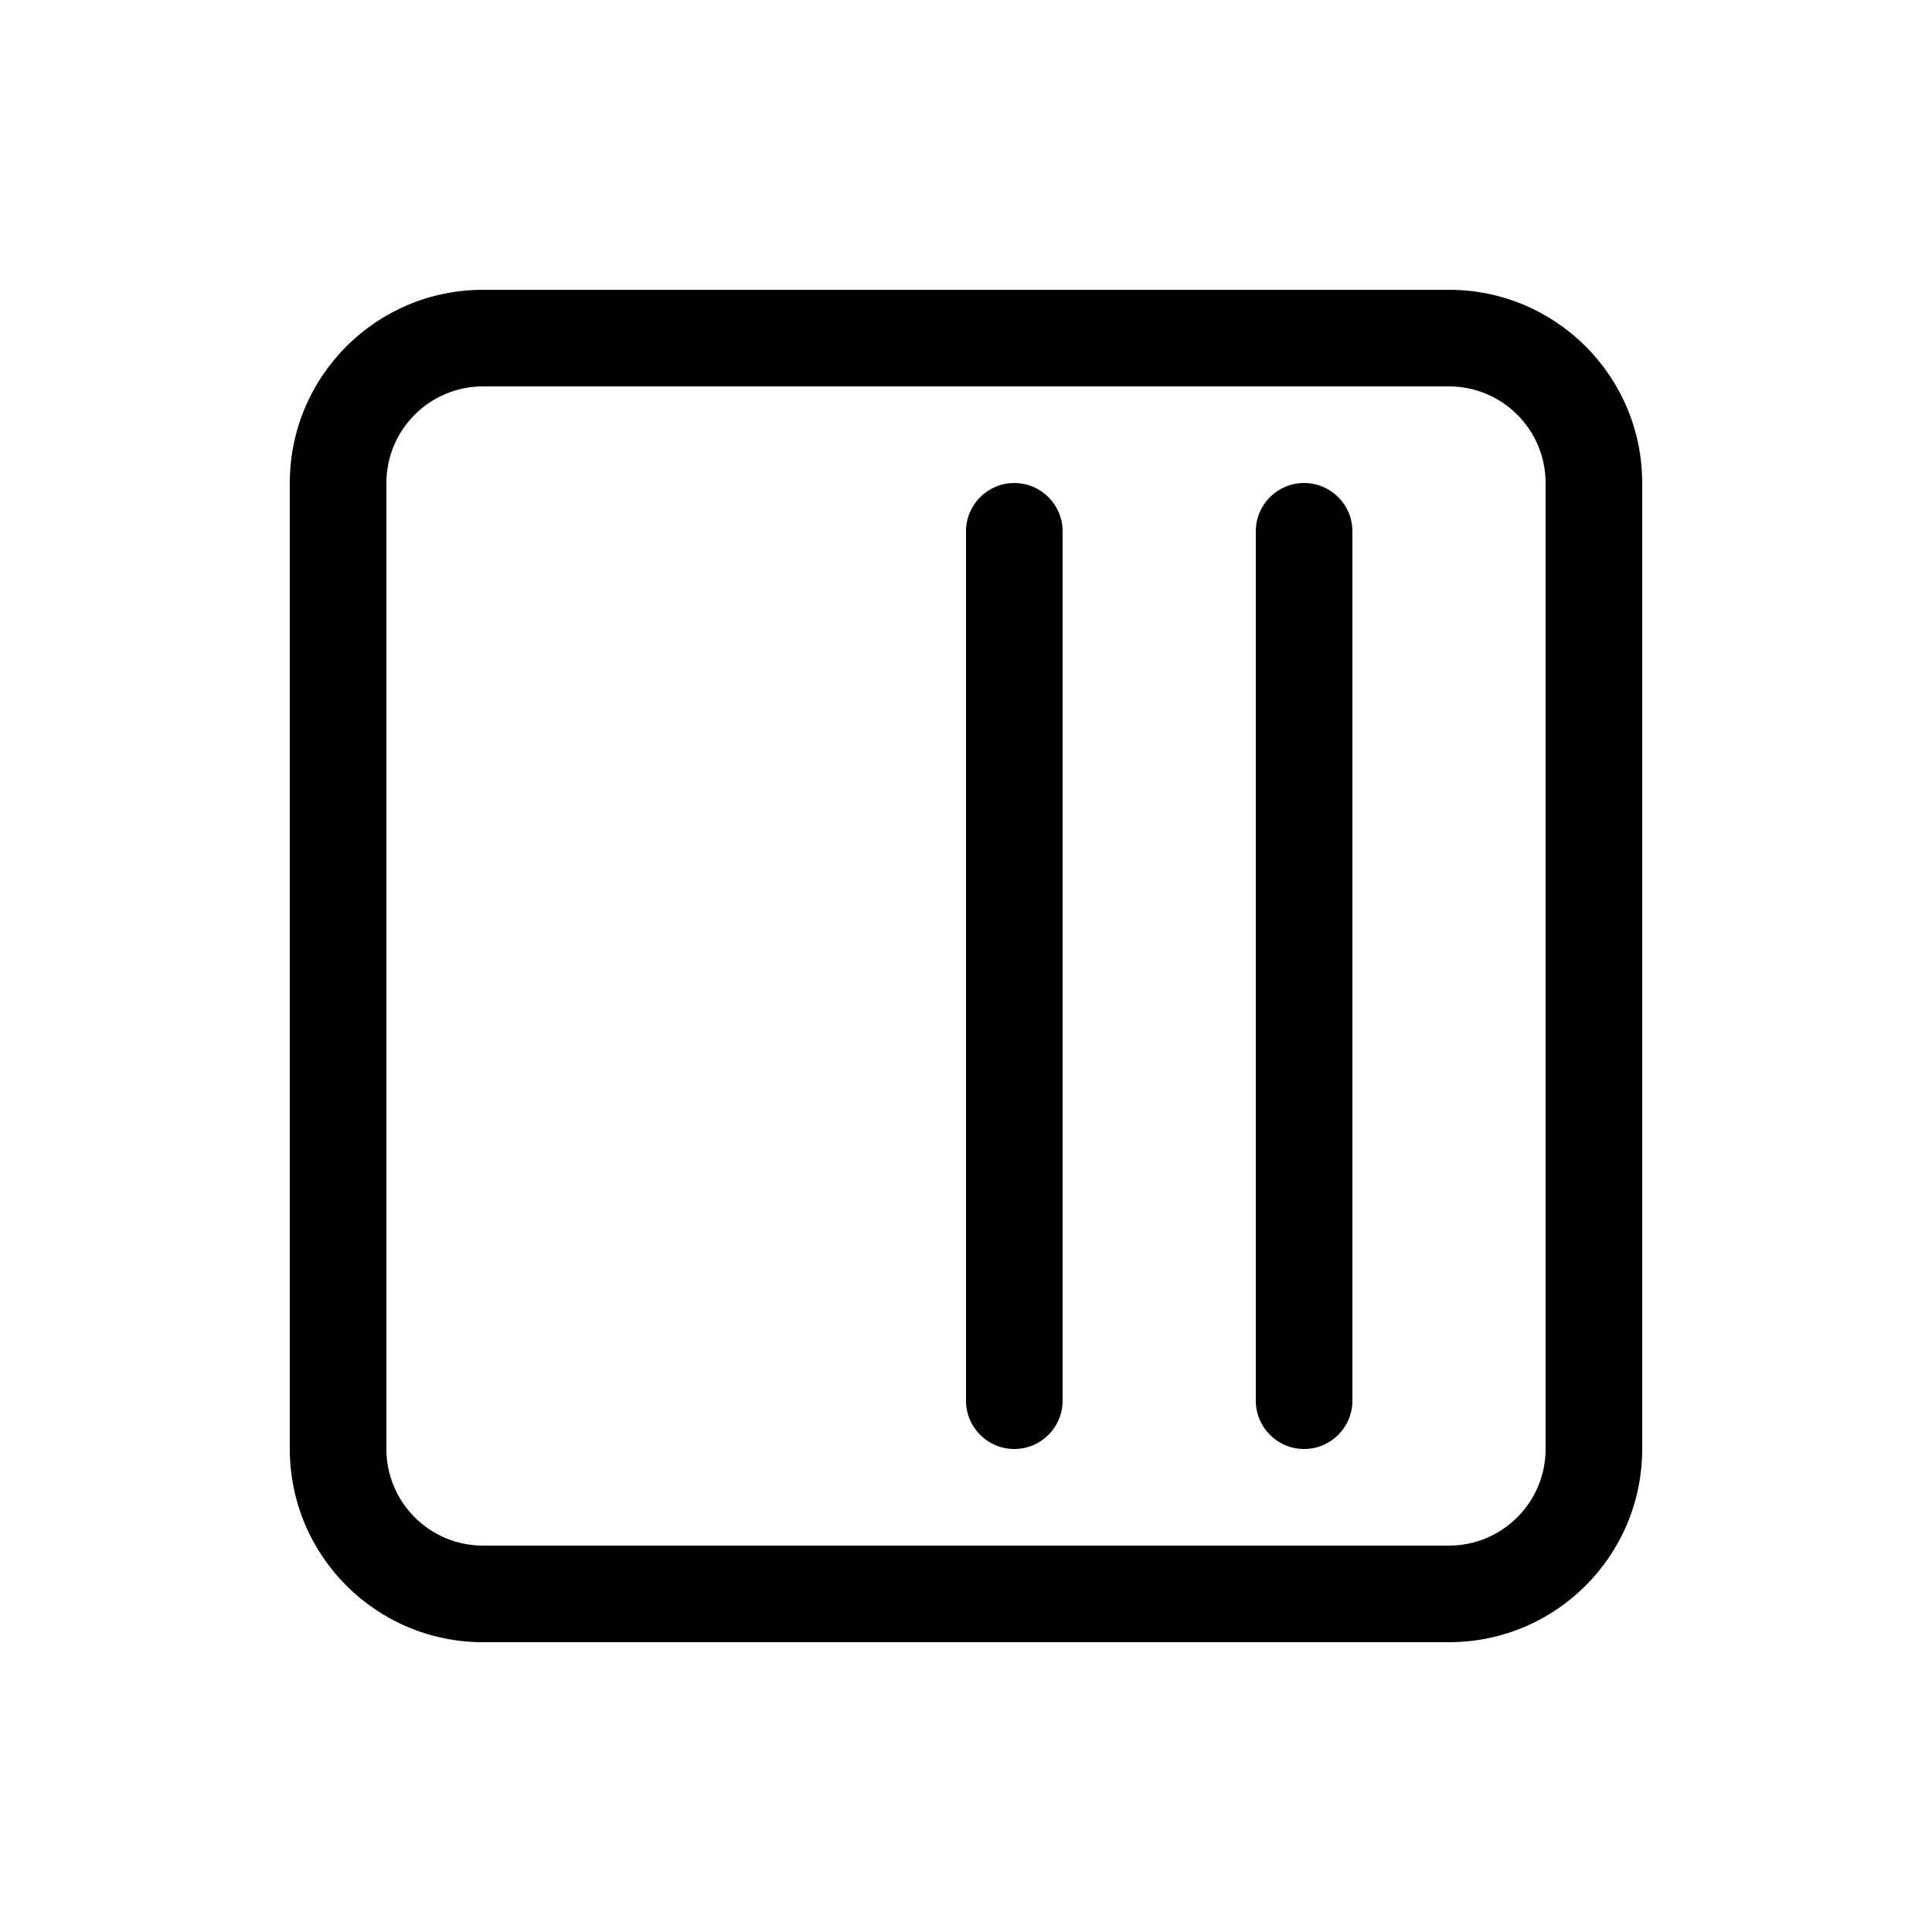
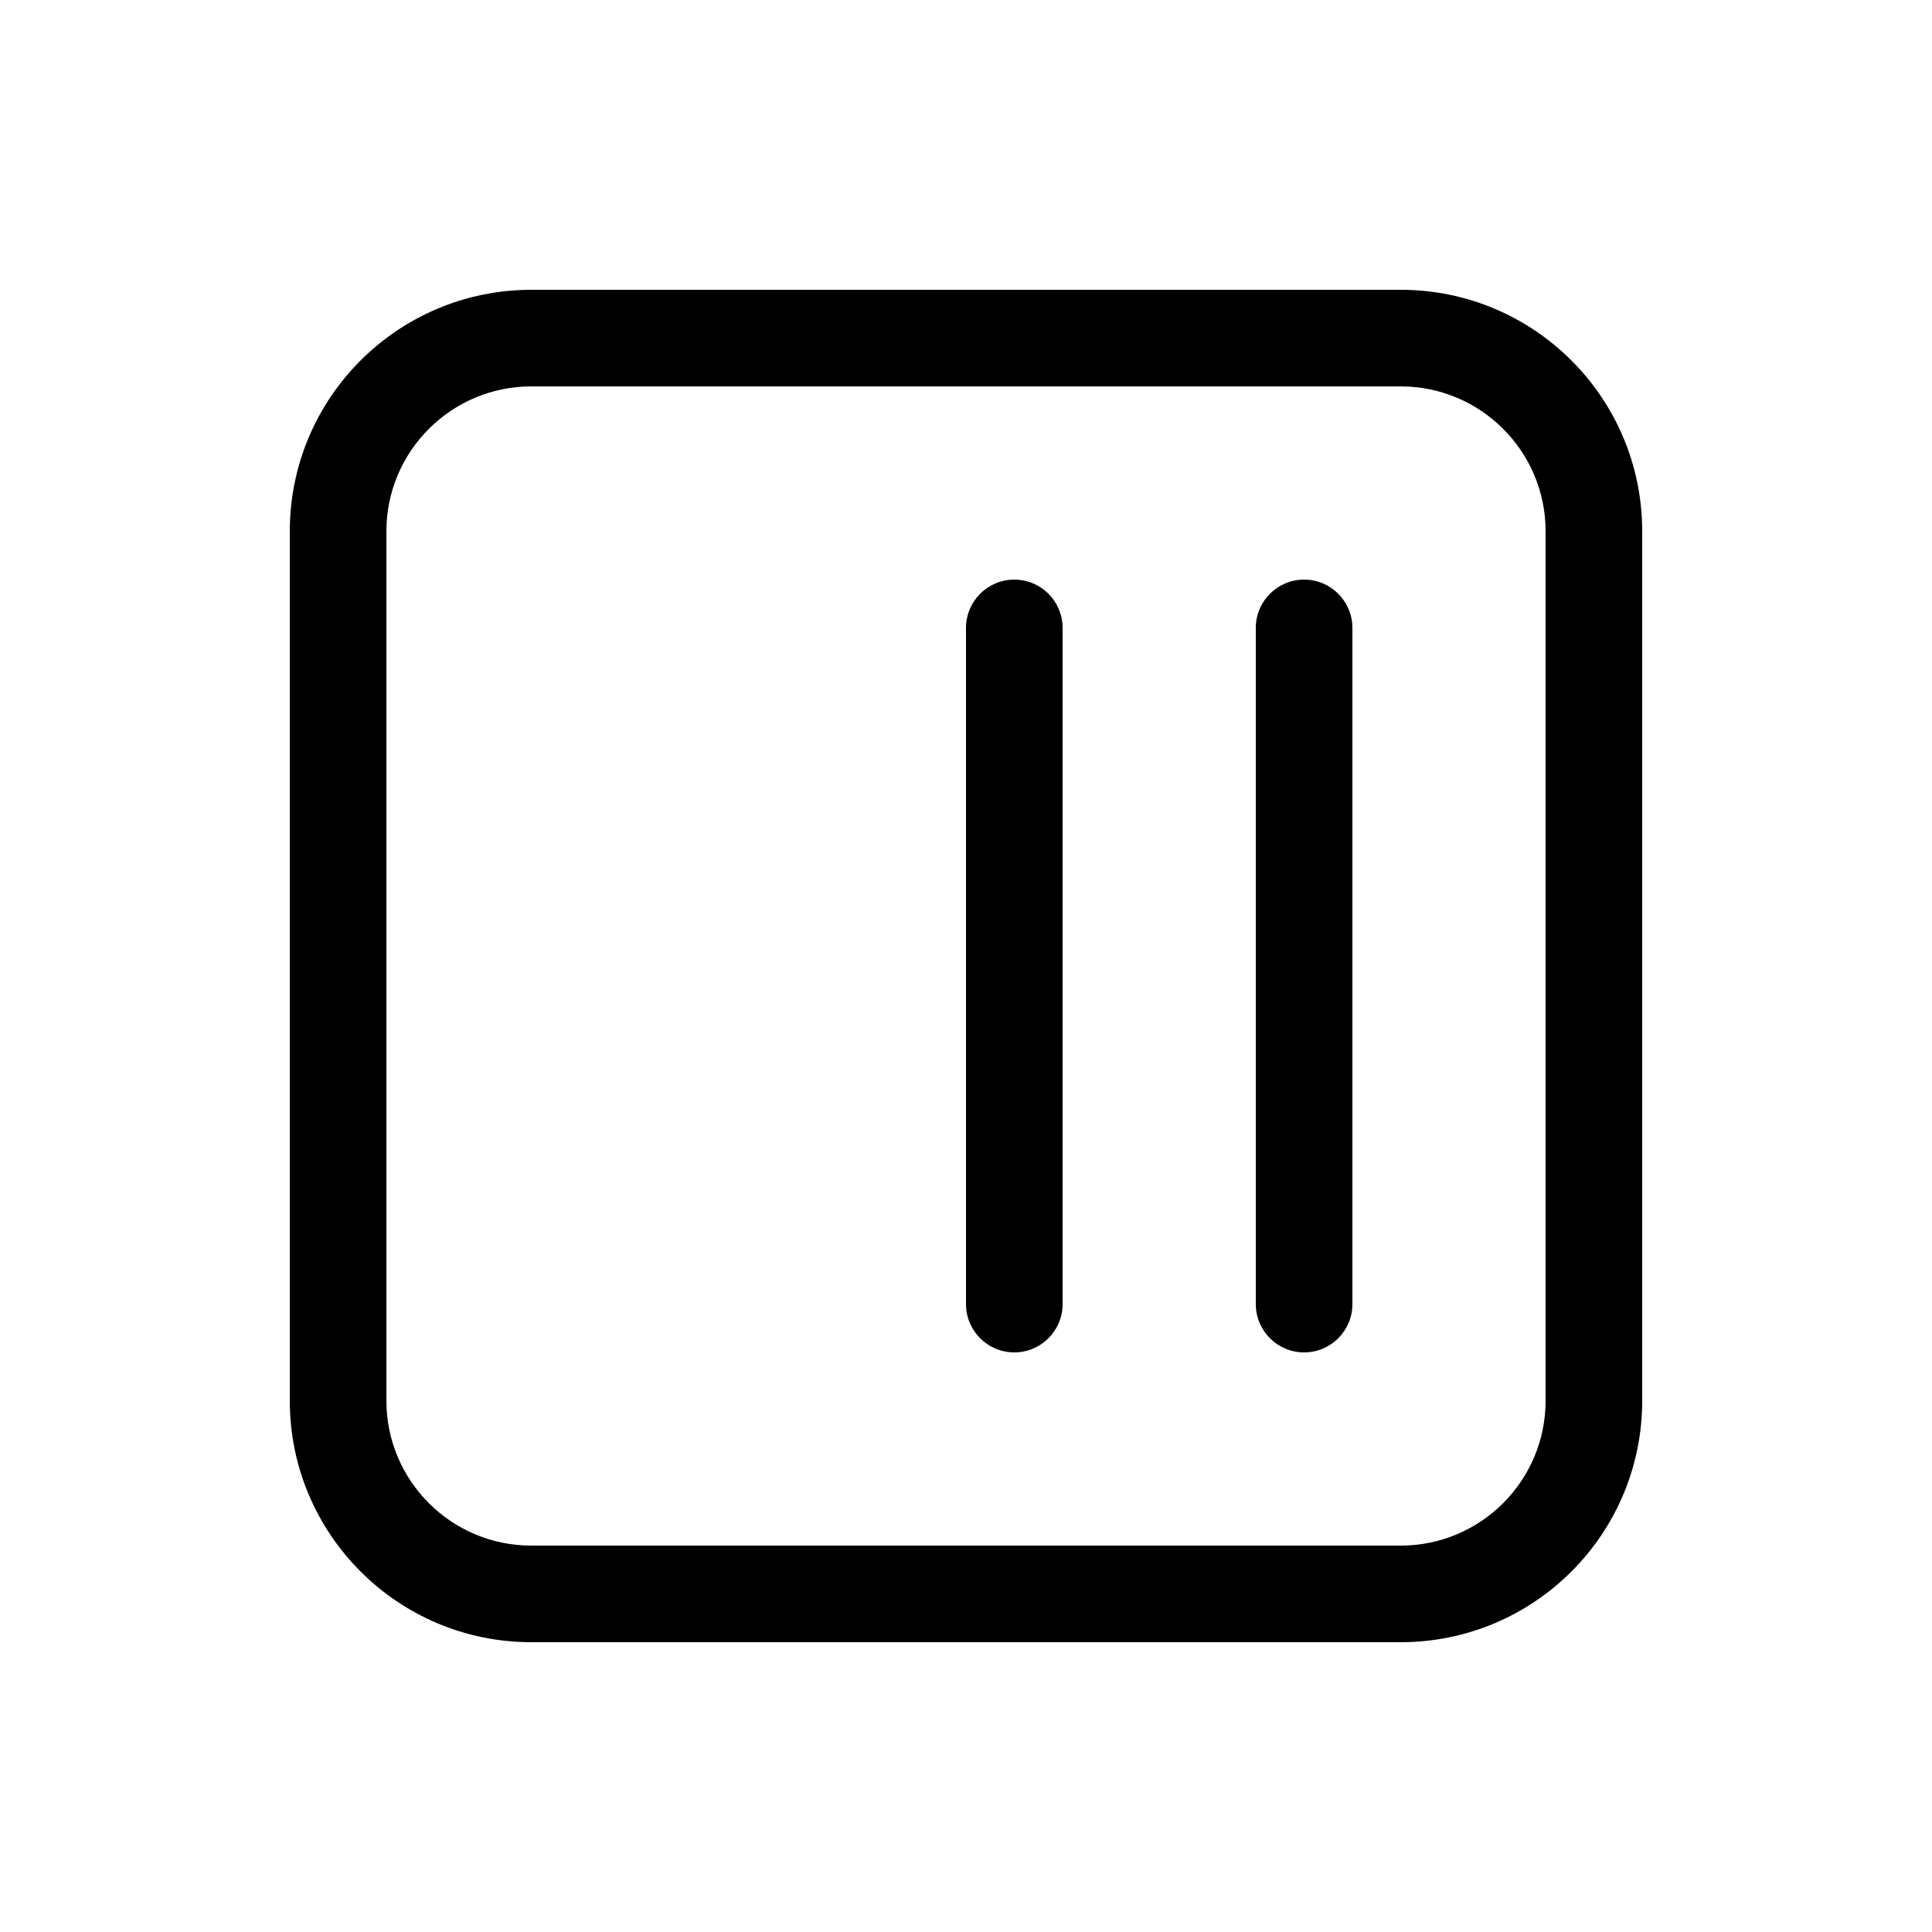
<svg xmlns="http://www.w3.org/2000/svg" viewBox="0 0 20 20" fill="none">
-   <path d="M13.5 5C13.776 5 14 5.224 14 5.5V14.5C14 14.776 13.776 15 13.5 15C13.224 15 13 14.776 13 14.5V5.5C13 5.224 13.224 5 13.5 5ZM11 5.5C11 5.224 10.776 5 10.5 5C10.224 5 10 5.224 10 5.5V14.5C10 14.776 10.224 15 10.5 15C10.776 15 11 14.776 11 14.5V5.5ZM3 5C3 3.895 3.895 3 5 3H15C16.105 3 17 3.895 17 5V15C17 16.105 16.105 17 15 17H5C3.895 17 3 16.105 3 15V5ZM5 4C4.448 4 4 4.448 4 5V15C4 15.552 4.448 16 5 16H15C15.552 16 16 15.552 16 15V5C16 4.448 15.552 4 15 4H5Z" fill="currentColor" />
+   <path d="M13.5 6C13.776 6 14 6.224 14 6.5V13.5C14 13.776 13.776 14 13.5 14C13.224 14 13 13.776 13 13.5V6.5C13 6.224 13.224 6 13.5 6ZM11 6.5C11 6.224 10.776 6 10.5 6C10.224 6 10 6.224 10 6.5V13.5C10 13.776 10.224 14 10.5 14C10.776 14 11 13.776 11 13.5V6.5ZM17 14.5C17 15.881 15.881 17 14.5 17H5.5C4.119 17 3 15.881 3 14.5V5.5C3 4.119 4.119 3 5.5 3H14.5C15.881 3 17 4.119 17 5.5V14.5ZM16 14.5V5.5C16 4.672 15.328 4 14.5 4H5.5C4.672 4 4 4.672 4 5.5V14.5C4 15.328 4.672 16 5.5 16H14.5C15.328 16 16 15.328 16 14.5Z" fill="currentColor" />
</svg>
